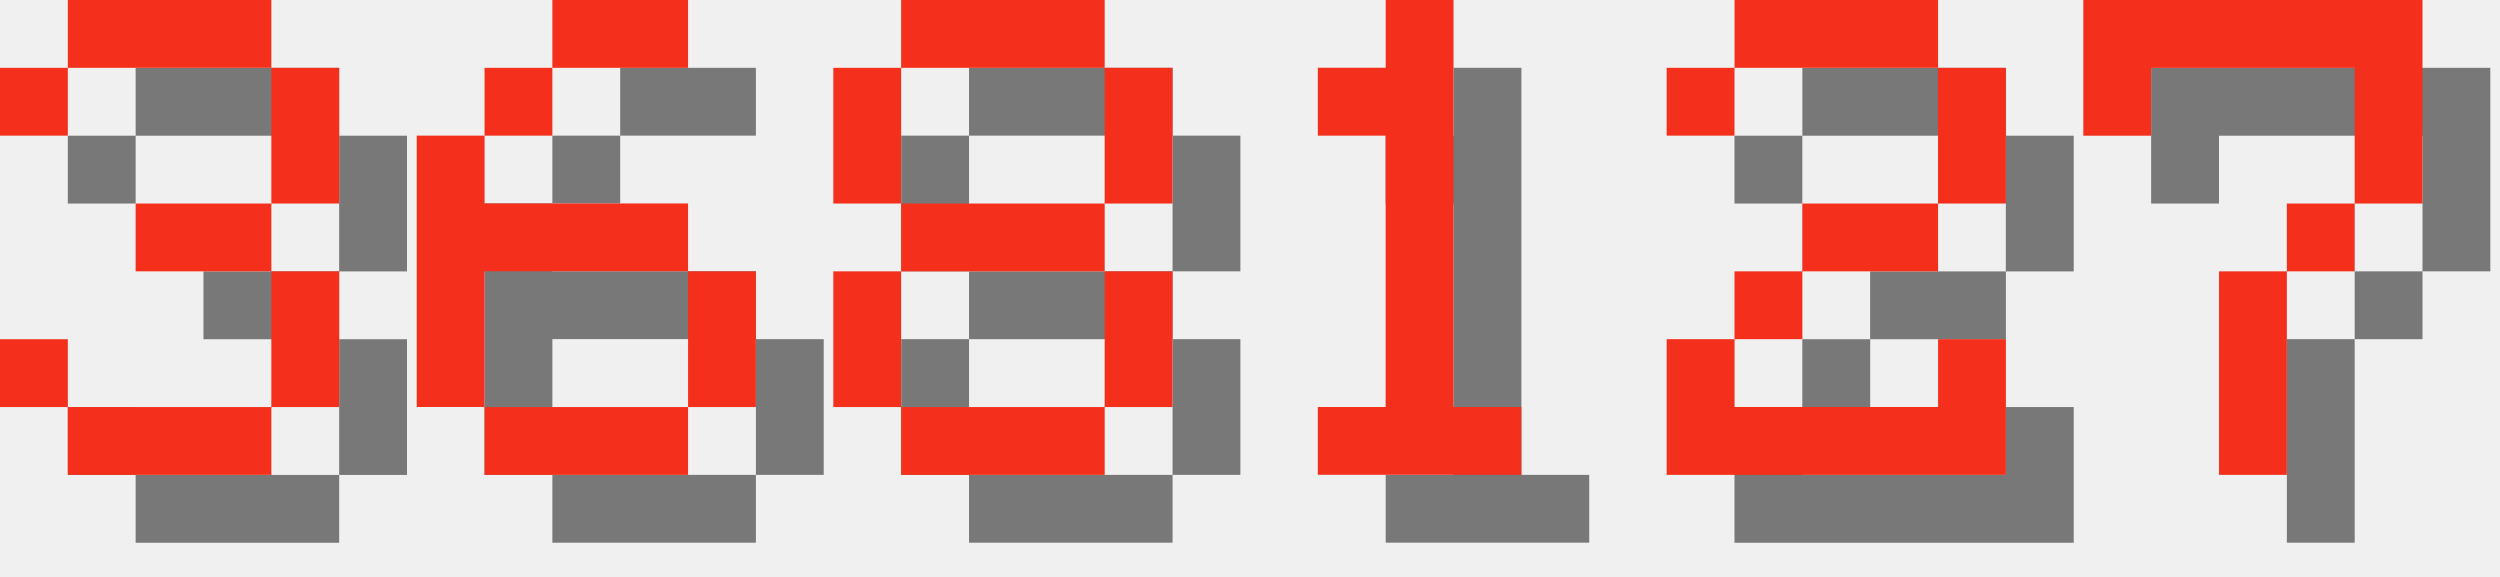
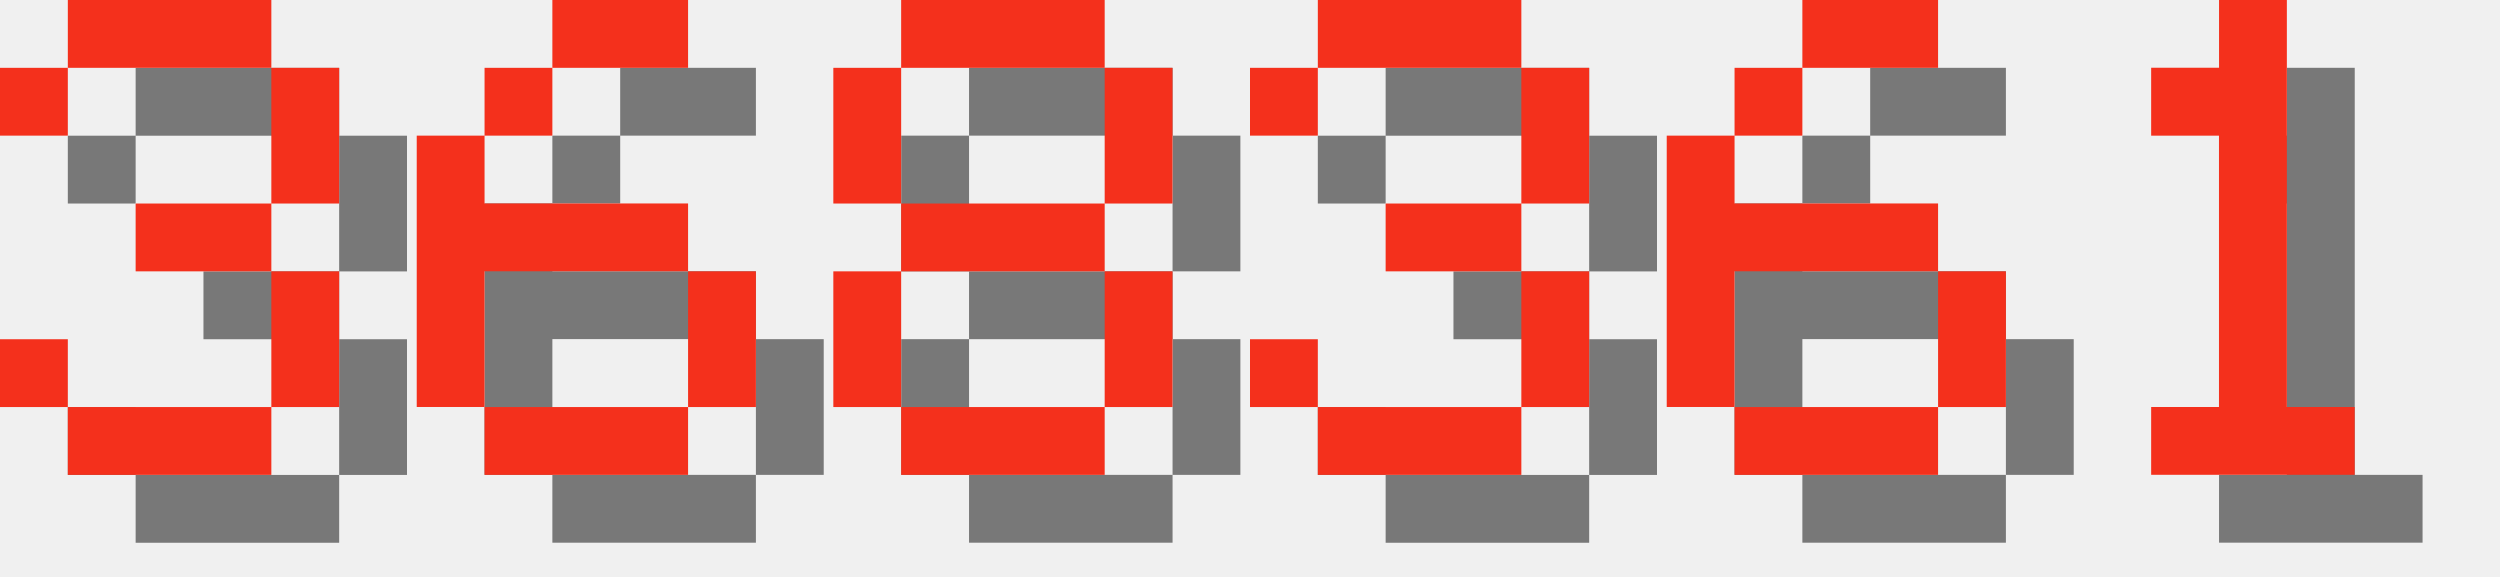
<svg xmlns="http://www.w3.org/2000/svg" version="1.1" width="156.0" height="36">
  <style>
        .text-foreground {
            fill: #F4301C;
        }
        .text-shadow {
            fill: #000000;
            fill-opacity: 0.5;
        }
    </style>
  <g class="digit" id="digit_3" transform="translate(0.0, 0), scale(4)">
    <path id="digit_3_shadow" class="text-shadow" d="m1.058 2.117v1.058h1.058v-1.058h3.175v2.117h-2.117v1.058h2.117v2.117h-3.175v-1.058h-1.058v1.058h1.058v1.058h3.175v-1.058h1.058v-2.117h-1.058v-1.058h1.058v-2.117h-1.058v-1.058h-3.175v1.058h-1.058z" fill-opacity=".5" style="paint-order:stroke fill markers" />
    <path id="digit_3_fg" class="text-foreground" d="m0 1.058v1.058h1.058v-1.058h3.175v2.117h-2.117v1.058h2.117v2.117h-3.175v-1.058h-1.058v1.058h1.058v1.058h3.175v-1.058h1.058v-2.117h-1.058v-1.058h1.058v-2.117h-1.058v-1.058h-3.175v1.058h-1.058z" fill="#fff" style="paint-order:stroke fill markers" />
  </g>
  <g class="digit" id="digit_6" transform="translate(26.0, 0), scale(4)">
    <path id="digit_6_shadow" class="text-shadow" d="m3.175 1.058v1.058h2.117v-1.058h-2.117zm0 1.058h-1.058v1.058h1.058v-1.058zm-1.058 1.058h-1.058v4.233h1.058v-2.117h3.175v-1.058h-3.175v-1.058zm3.175 2.117v2.117h1.058v-2.117h-1.058zm0 2.117h-3.175v1.058h3.175v-1.058z" fill-opacity=".5" style="paint-order:stroke fill markers" />
    <path id="digit_6_fg" class="text-foreground" d="m2.117 0v1.058h2.117v-1.058h-2.117zm0 1.058h-1.058v1.058h1.058v-1.058zm-1.058 1.058h-1.058v4.233h1.058v-2.117h3.175v-1.058h-3.175v-1.058zm3.175 2.117v2.117h1.058v-2.117h-1.058zm0 2.117h-3.175v1.058h3.175v-1.058z" fill="#fff" style="paint-order:stroke fill markers" />
  </g>
  <g class="digit" id="digit_8" transform="translate(52.0, 0), scale(4)">
    <path id="digit_8_shadow" class="text-shadow" d="m2.117 1.058v1.058h3.175v-1.058h-3.175zm3.175 1.058v2.117h1.058v-2.117h-1.058zm0 2.117h-3.175v1.058h3.175v-1.058zm0 1.058v2.117h1.058v-2.117h-1.058zm0 2.117h-3.175v1.058h3.175v-1.058zm-3.175 0v-2.117h-1.058v2.117h1.058zm0-3.175v-2.117h-1.058v2.117h1.058z" fill-opacity=".5" style="paint-order:stroke fill markers" />
    <path id="digit_8_fg" class="text-foreground" d="m1.058 0v1.058h3.175v-1.058h-3.175zm3.175 1.058v2.117h1.058v-2.117h-1.058zm0 2.117h-3.175v1.058h3.175v-1.058zm0 1.058v2.117h1.058v-2.117h-1.058zm0 2.117h-3.175v1.058h3.175v-1.058zm-3.175 0v-2.117h-1.058v2.117h1.058zm0-3.175v-2.117h-1.058v2.117h1.058z" fill="#fff" style="paint-order:stroke fill markers" />
  </g>
-   <g class="digit" id="digit_1" transform="translate(78.0, 0), scale(4)">
+   <g class="digit" id="digit_3" transform="translate(78.0, 0), scale(4)">
+     <path id="digit_3_shadow" class="text-shadow" d="m1.058 2.117v1.058h1.058v-1.058h3.175v2.117h-2.117v1.058h2.117v2.117h-3.175v-1.058h-1.058v1.058h1.058v1.058h3.175v-1.058h1.058v-2.117h-1.058v-1.058h1.058v-2.117h-1.058v-1.058h-3.175v1.058h-1.058z" fill-opacity=".5" style="paint-order:stroke fill markers" />
+     <path id="digit_3_fg" class="text-foreground" d="m0 1.058v1.058h1.058v-1.058h3.175v2.117h-2.117v1.058h2.117v2.117h-3.175v-1.058h-1.058v1.058h1.058v1.058h3.175v-1.058h1.058v-2.117h-1.058v-1.058h1.058v-2.117h-1.058v-1.058h-3.175v1.058h-1.058z" fill="#fff" style="paint-order:stroke fill markers" />
+   </g>
+   <g class="digit" id="digit_6" transform="translate(104.0, 0), scale(4)">
+     <path id="digit_6_shadow" class="text-shadow" d="m3.175 1.058v1.058h2.117v-1.058h-2.117zm0 1.058h-1.058v1.058h1.058v-1.058zm-1.058 1.058h-1.058v4.233h1.058v-2.117h3.175v-1.058h-3.175v-1.058zm3.175 2.117v2.117h1.058v-2.117h-1.058zm0 2.117h-3.175v1.058h3.175v-1.058z" fill-opacity=".5" style="paint-order:stroke fill markers" />
+     <path id="digit_6_fg" class="text-foreground" d="m2.117 0v1.058h2.117v-1.058h-2.117zm0 1.058h-1.058v1.058h1.058v-1.058zm-1.058 1.058h-1.058v4.233h1.058v-2.117h3.175v-1.058h-3.175v-1.058zm3.175 2.117v2.117h1.058v-2.117h-1.058zm0 2.117h-3.175v1.058h3.175v-1.058z" fill="#fff" style="paint-order:stroke fill markers" />
+   </g>
+   <g class="digit" id="digit_1" transform="translate(130.0, 0), scale(4)">
    <path id="digit_1_shadow" class="text-shadow" d="m2.117 2.117v1.058h1.058v4.233h-1.058v1.058h3.175v-1.058h-1.058v-6.35h-1.058v1.058h-1.058z" fill-opacity=".5" style="paint-order:stroke fill markers" />
    <path id="digit_1_fg" class="text-foreground" d="m1.058 1.058v1.058h1.058v4.233h-1.058v1.058h3.175v-1.058h-1.058v-6.35h-1.058v1.058h-1.058z" fill="#fff" style="paint-order:stroke fill markers" />
  </g>
-   <g class="digit" id="digit_2" transform="translate(104.0, 0), scale(4)">
-     <path id="digit_2_shadow" class="text-shadow" d="m1.058 2.117v1.058h1.058v-1.058h3.175v2.117h-2.117v1.058h-1.058v1.058h-1.058v2.117h5.292v-2.117h-1.058v1.058h-3.175v-1.058h1.058v-1.058h2.117v-1.058h1.058v-2.117h-1.058v-1.058h-3.175v1.058h-1.058z" fill-opacity=".5" style="paint-order:stroke fill markers" />
-     <path id="digit_2_fg" class="text-foreground" d="m0 1.058v1.058h1.058v-1.058h3.175v2.117h-2.117v1.058h-1.058v1.058h-1.058v2.117h5.292v-2.117h-1.058v1.058h-3.175v-1.058h1.058v-1.058h2.117v-1.058h1.058v-2.117h-1.058v-1.058h-3.175v1.058h-1.058z" fill="#fff" style="paint-order:stroke fill markers" />
-   </g>
-   <g class="digit" id="digit_7" transform="translate(130.0, 0), scale(4)">
-     <path id="digit_7_shadow" class="text-shadow" d="m1.058 1.058 2e-6 2.117h1.058v-1.058h3.175v1.058l2e-7 1.058h-1.058v1.058h-1.058l4e-7 3.175 1.058 1e-7v-3.175h1.058v-1.058h1.058l5e-7 -1.058v-2.117z" fill-opacity=".5" style="paint-order:stroke fill markers" />
-     <path id="digit_7_fg" class="text-foreground" d="m0 0 2e-6 2.117h1.058v-1.058h3.175v1.058l2e-7 1.058h-1.058v1.058h-1.058l4e-7 3.175 1.058 1e-7v-3.175h1.058v-1.058h1.058l5e-7 -1.058v-2.117z" fill="#fff" style="paint-order:stroke fill markers" />
-   </g>
</svg>
